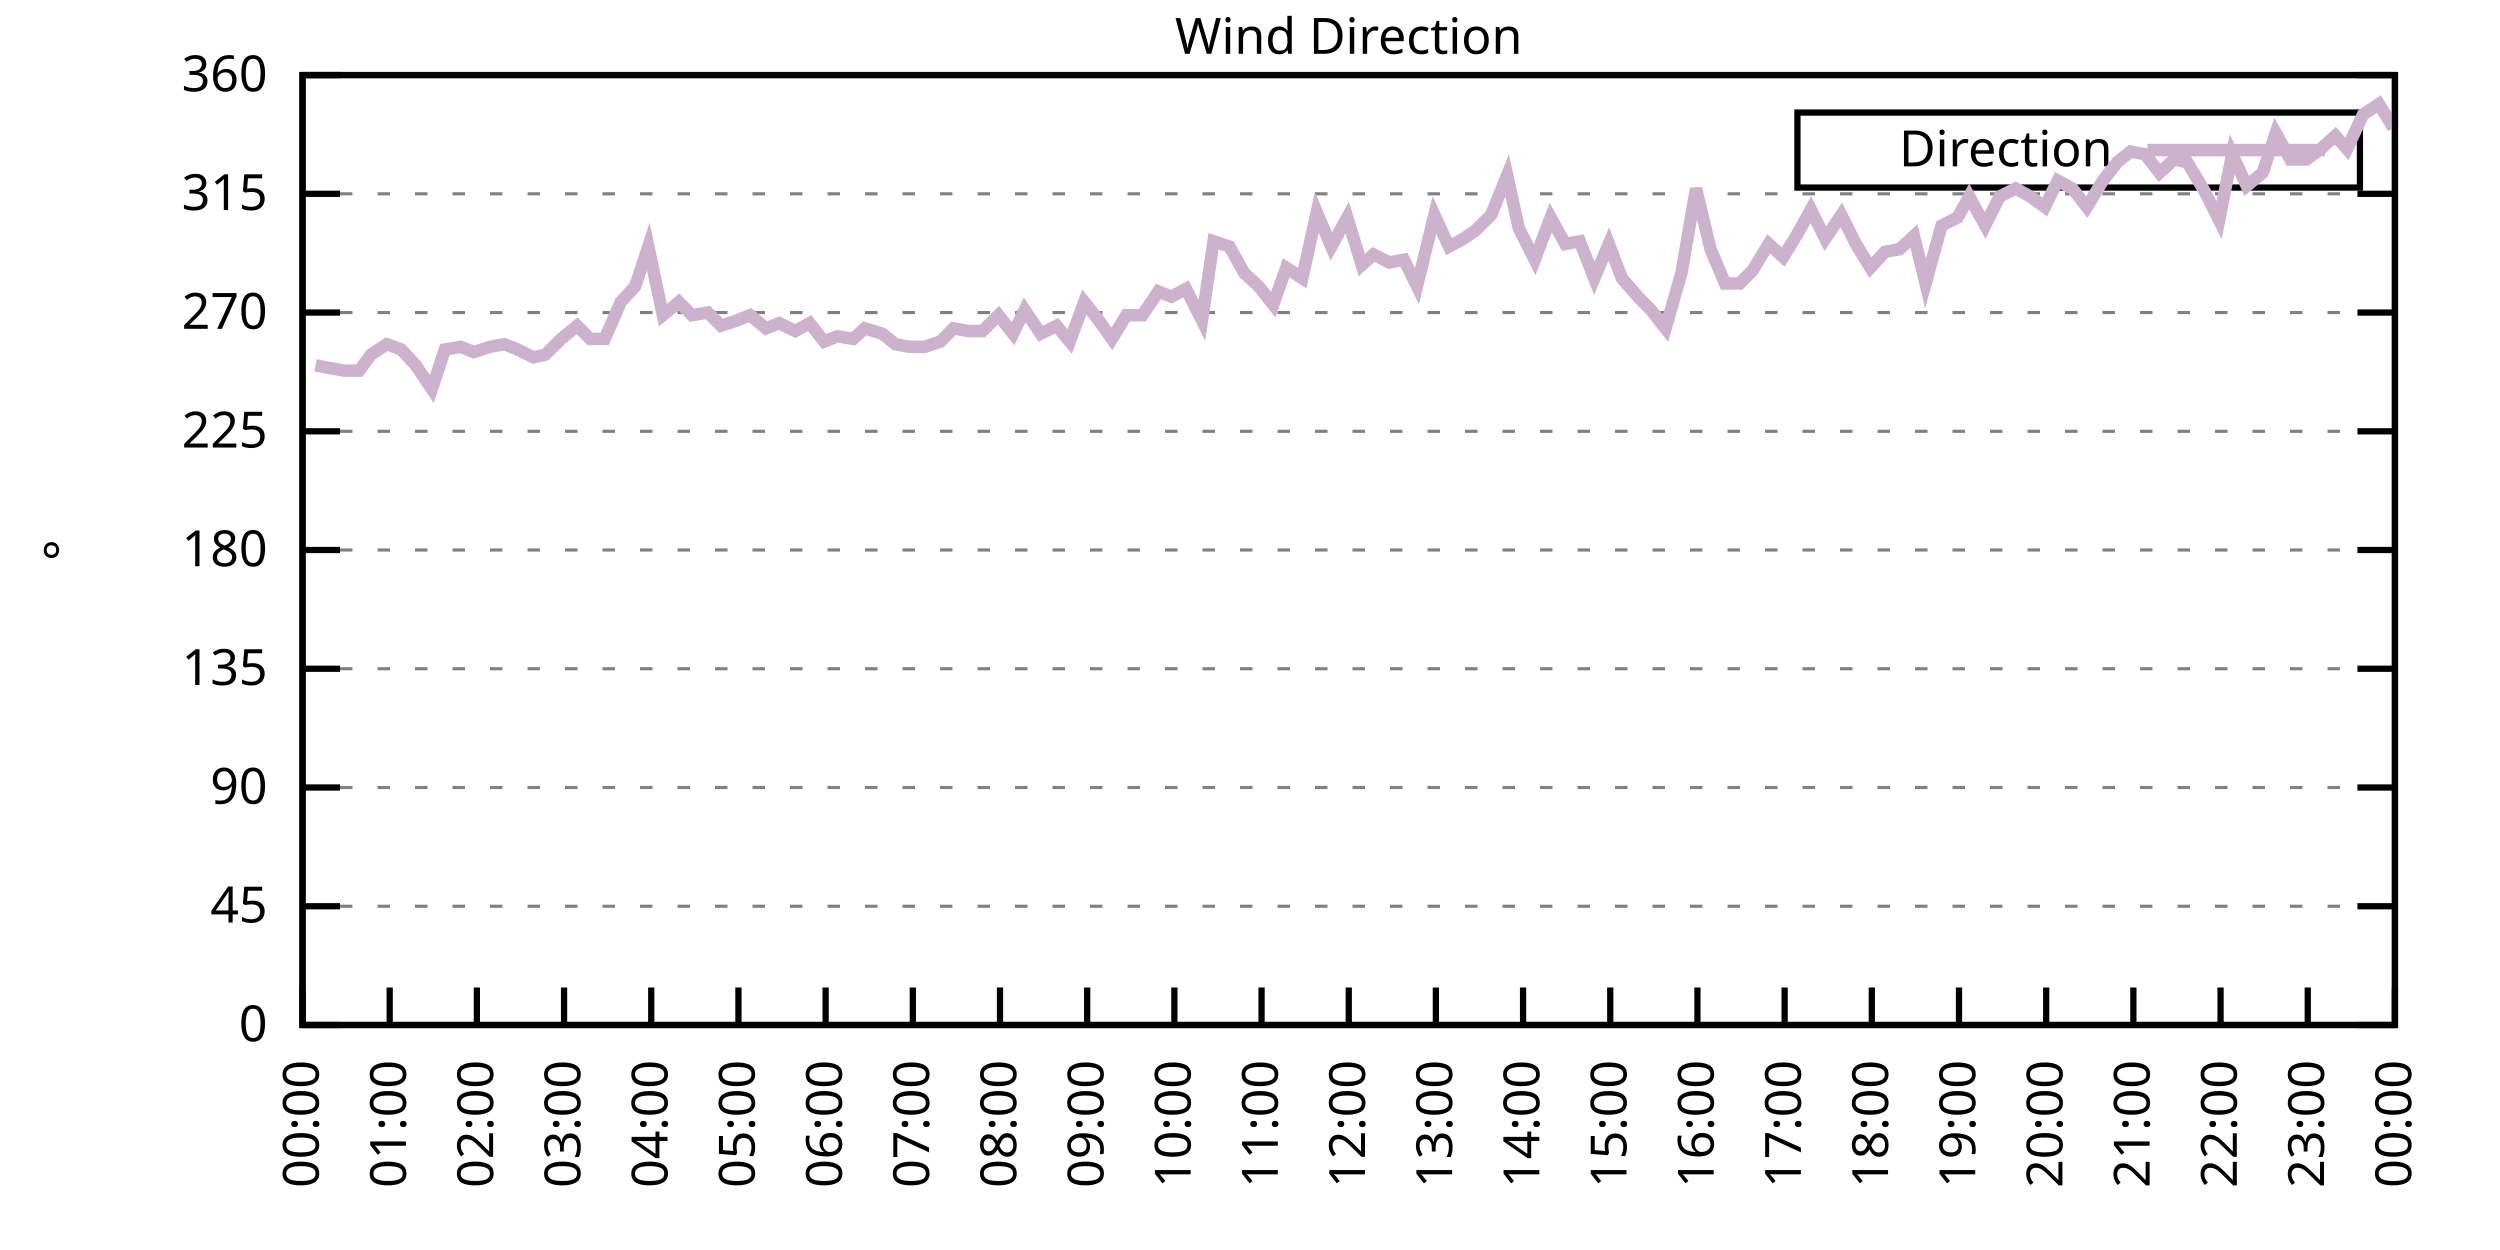
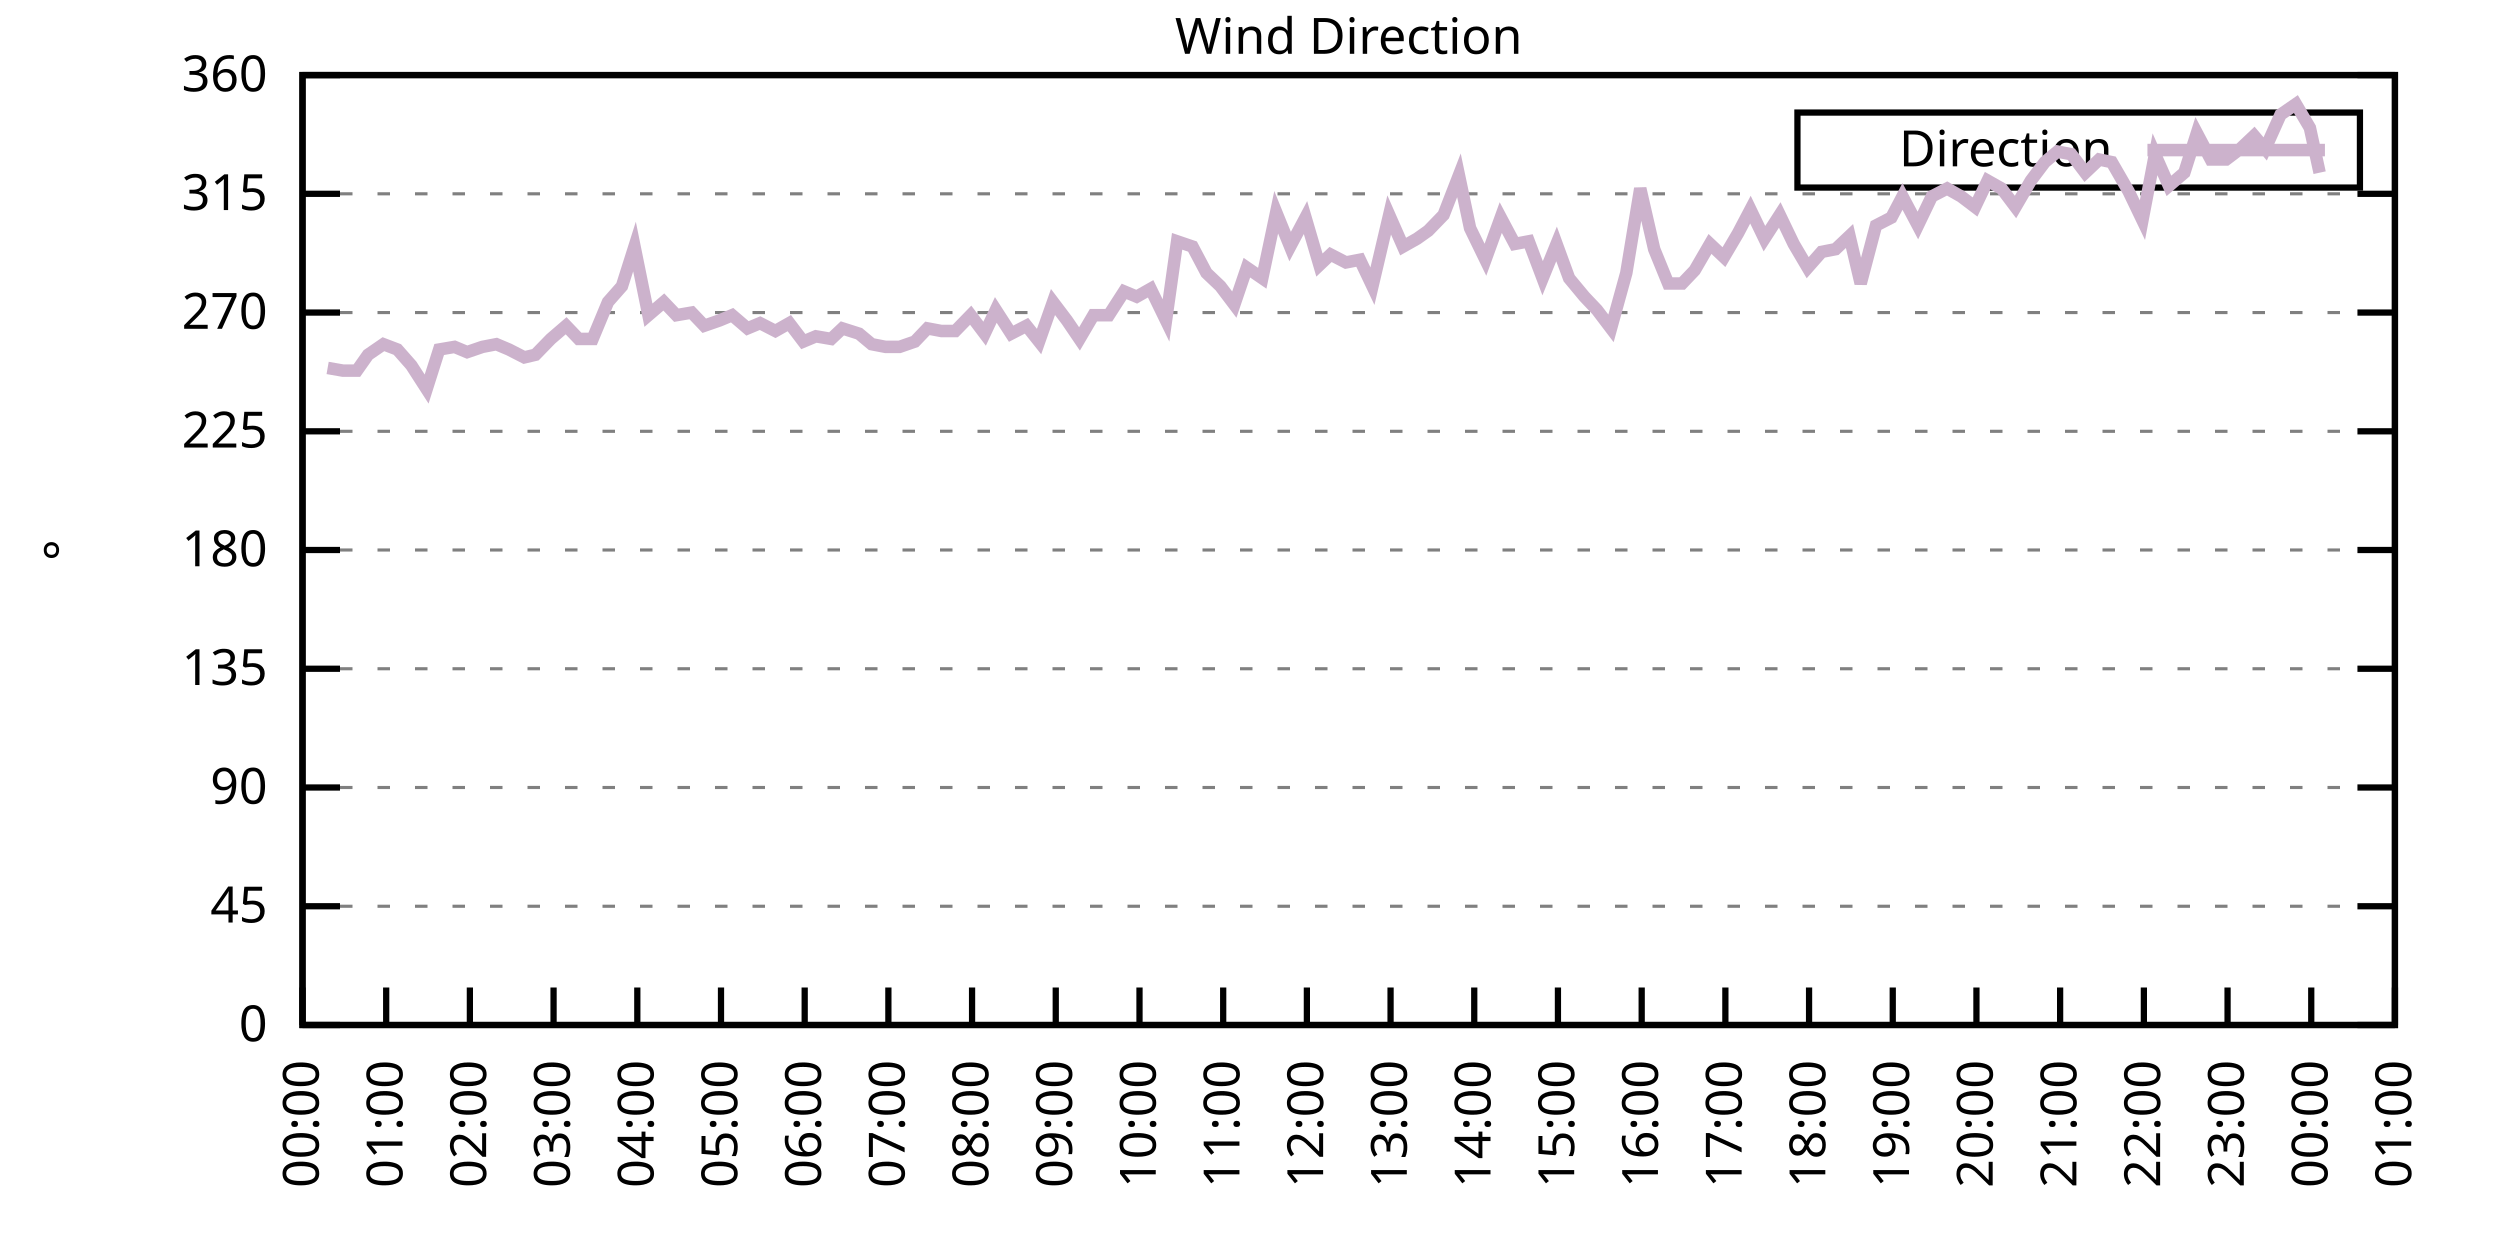
<svg xmlns="http://www.w3.org/2000/svg" xmlns:xlink="http://www.w3.org/1999/xlink" width="400" height="200" viewBox="0 0 400 200">
  <g id="gnuplot_canvas">
    <rect x="0" y="0" width="400" height="200" fill="none" />
    <defs>
      <circle id="gpDot" r="0.5" stroke-width="0.5" stroke="currentColor" />
      <path id="gpPt0" stroke-width="0.333" stroke="currentColor" d="M-1,0 h2 M0,-1 v2" />
      <path id="gpPt1" stroke-width="0.333" stroke="currentColor" d="M-1,-1 L1,1 M1,-1 L-1,1" />
      <path id="gpPt2" stroke-width="0.333" stroke="currentColor" d="M-1,0 L1,0 M0,-1 L0,1 M-1,-1 L1,1 M-1,1 L1,-1" />
      <rect id="gpPt3" stroke-width="0.333" stroke="currentColor" x="-1" y="-1" width="2" height="2" />
      <rect id="gpPt4" stroke-width="0.333" stroke="currentColor" fill="currentColor" x="-1" y="-1" width="2" height="2" />
      <circle id="gpPt5" stroke-width="0.333" stroke="currentColor" cx="0" cy="0" r="1" />
      <use xlink:href="#gpPt5" id="gpPt6" fill="currentColor" stroke="none" />
      <path id="gpPt7" stroke-width="0.333" stroke="currentColor" d="M0,-1.33 L-1.33,0.67 L1.33,0.67 z" />
      <use xlink:href="#gpPt7" id="gpPt8" fill="currentColor" stroke="none" />
      <use xlink:href="#gpPt7" id="gpPt9" stroke="currentColor" transform="rotate(180)" />
      <use xlink:href="#gpPt9" id="gpPt10" fill="currentColor" stroke="none" />
      <use xlink:href="#gpPt3" id="gpPt11" stroke="currentColor" transform="rotate(45)" />
      <use xlink:href="#gpPt11" id="gpPt12" fill="currentColor" stroke="none" />
      <path id="gpPt13" stroke-width="0.333" stroke="currentColor" d="M0,1.330 L1.265,0.411 L0.782,-1.067 L-0.782,-1.076 L-1.265,0.411 z" />
      <use xlink:href="#gpPt13" id="gpPt14" fill="currentColor" stroke="none" />
      <filter id="textbox" filterUnits="objectBoundingBox" x="0" y="0" height="1" width="1">
        <feFlood flood-color="white" flood-opacity="1" result="bgnd" />
        <feComposite in="SourceGraphic" in2="bgnd" operator="atop" />
      </filter>
      <filter id="greybox" filterUnits="objectBoundingBox" x="0" y="0" height="1" width="1">
        <feFlood flood-color="lightgrey" flood-opacity="1" result="grey" />
        <feComposite in="SourceGraphic" in2="grey" operator="atop" />
      </filter>
    </defs>
    <g fill="none" color="white" stroke="currentColor" stroke-width="1.00" stroke-linecap="butt" stroke-linejoin="miter">
</g>
    <g fill="none" color="black" stroke="currentColor" stroke-width="1.00" stroke-linecap="butt" stroke-linejoin="miter">
      <g stroke="none" shape-rendering="crispEdges">
        <polygon fill="rgb(255, 255, 255)" points="48.40,164.00 383.18,164.00 383.18,12.02 48.40,12.02 " />
      </g>
    </g>
    <g fill="none" color="black" stroke="currentColor" stroke-width="1.00" stroke-linecap="butt" stroke-linejoin="miter">
</g>
    <g fill="none" color="black" stroke="black" stroke-width="0.50" stroke-linecap="butt" stroke-linejoin="miter">
</g>
    <g fill="none" color="gray" stroke="currentColor" stroke-width="0.50" stroke-linecap="butt" stroke-linejoin="miter">
      <path stroke="gray" stroke-dasharray="2,4" class="gridline" d="M48.40,164.00 L383.19,164.00  " />
    </g>
    <g fill="none" color="gray" stroke="gray" stroke-width="1.00" stroke-linecap="butt" stroke-linejoin="miter">
</g>
    <g fill="none" color="black" stroke="currentColor" stroke-width="1.00" stroke-linecap="butt" stroke-linejoin="miter">
      <path stroke="black" d="M48.40,164.00 L54.40,164.00 M383.19,164.00 L377.19,164.00  " />
      <g transform="translate(42.80,166.60)" stroke="none" fill="black" font-family="Sans" font-size="8.00" text-anchor="end">
        <text>
          <tspan font-family="Sans"> 0</tspan>
        </text>
      </g>
    </g>
    <g fill="none" color="black" stroke="currentColor" stroke-width="1.00" stroke-linecap="butt" stroke-linejoin="miter">
</g>
    <g fill="none" color="black" stroke="black" stroke-width="0.50" stroke-linecap="butt" stroke-linejoin="miter">
</g>
    <g fill="none" color="gray" stroke="currentColor" stroke-width="0.50" stroke-linecap="butt" stroke-linejoin="miter">
      <path stroke="gray" stroke-dasharray="2,4" class="gridline" d="M48.40,145.00 L383.19,145.00  " />
    </g>
    <g fill="none" color="gray" stroke="gray" stroke-width="1.00" stroke-linecap="butt" stroke-linejoin="miter">
</g>
    <g fill="none" color="black" stroke="currentColor" stroke-width="1.00" stroke-linecap="butt" stroke-linejoin="miter">
      <path stroke="black" d="M48.40,145.00 L54.40,145.00 M383.19,145.00 L377.19,145.00  " />
      <g transform="translate(42.80,147.60)" stroke="none" fill="black" font-family="Sans" font-size="8.00" text-anchor="end">
        <text>
          <tspan font-family="Sans"> 45</tspan>
        </text>
      </g>
    </g>
    <g fill="none" color="black" stroke="currentColor" stroke-width="1.00" stroke-linecap="butt" stroke-linejoin="miter">
</g>
    <g fill="none" color="black" stroke="black" stroke-width="0.50" stroke-linecap="butt" stroke-linejoin="miter">
</g>
    <g fill="none" color="gray" stroke="currentColor" stroke-width="0.50" stroke-linecap="butt" stroke-linejoin="miter">
      <path stroke="gray" stroke-dasharray="2,4" class="gridline" d="M48.40,126.00 L383.19,126.00  " />
    </g>
    <g fill="none" color="gray" stroke="gray" stroke-width="1.00" stroke-linecap="butt" stroke-linejoin="miter">
</g>
    <g fill="none" color="black" stroke="currentColor" stroke-width="1.00" stroke-linecap="butt" stroke-linejoin="miter">
      <path stroke="black" d="M48.40,126.00 L54.40,126.00 M383.19,126.00 L377.19,126.00  " />
      <g transform="translate(42.80,128.60)" stroke="none" fill="black" font-family="Sans" font-size="8.00" text-anchor="end">
        <text>
          <tspan font-family="Sans"> 90</tspan>
        </text>
      </g>
    </g>
    <g fill="none" color="black" stroke="currentColor" stroke-width="1.00" stroke-linecap="butt" stroke-linejoin="miter">
</g>
    <g fill="none" color="black" stroke="black" stroke-width="0.50" stroke-linecap="butt" stroke-linejoin="miter">
</g>
    <g fill="none" color="gray" stroke="currentColor" stroke-width="0.50" stroke-linecap="butt" stroke-linejoin="miter">
      <path stroke="gray" stroke-dasharray="2,4" class="gridline" d="M48.40,107.00 L383.19,107.00  " />
    </g>
    <g fill="none" color="gray" stroke="gray" stroke-width="1.00" stroke-linecap="butt" stroke-linejoin="miter">
</g>
    <g fill="none" color="black" stroke="currentColor" stroke-width="1.00" stroke-linecap="butt" stroke-linejoin="miter">
      <path stroke="black" d="M48.40,107.00 L54.40,107.00 M383.19,107.00 L377.19,107.00  " />
      <g transform="translate(42.80,109.60)" stroke="none" fill="black" font-family="Sans" font-size="8.00" text-anchor="end">
        <text>
          <tspan font-family="Sans"> 135</tspan>
        </text>
      </g>
    </g>
    <g fill="none" color="black" stroke="currentColor" stroke-width="1.00" stroke-linecap="butt" stroke-linejoin="miter">
</g>
    <g fill="none" color="black" stroke="black" stroke-width="0.50" stroke-linecap="butt" stroke-linejoin="miter">
</g>
    <g fill="none" color="gray" stroke="currentColor" stroke-width="0.50" stroke-linecap="butt" stroke-linejoin="miter">
      <path stroke="gray" stroke-dasharray="2,4" class="gridline" d="M48.40,88.00 L383.19,88.00  " />
    </g>
    <g fill="none" color="gray" stroke="gray" stroke-width="1.00" stroke-linecap="butt" stroke-linejoin="miter">
</g>
    <g fill="none" color="black" stroke="currentColor" stroke-width="1.00" stroke-linecap="butt" stroke-linejoin="miter">
      <path stroke="black" d="M48.40,88.00 L54.40,88.00 M383.19,88.00 L377.19,88.00  " />
      <g transform="translate(42.80,90.60)" stroke="none" fill="black" font-family="Sans" font-size="8.00" text-anchor="end">
        <text>
          <tspan font-family="Sans"> 180</tspan>
        </text>
      </g>
    </g>
    <g fill="none" color="black" stroke="currentColor" stroke-width="1.00" stroke-linecap="butt" stroke-linejoin="miter">
</g>
    <g fill="none" color="black" stroke="black" stroke-width="0.50" stroke-linecap="butt" stroke-linejoin="miter">
</g>
    <g fill="none" color="gray" stroke="currentColor" stroke-width="0.50" stroke-linecap="butt" stroke-linejoin="miter">
      <path stroke="gray" stroke-dasharray="2,4" class="gridline" d="M48.40,69.01 L383.19,69.01  " />
    </g>
    <g fill="none" color="gray" stroke="gray" stroke-width="1.00" stroke-linecap="butt" stroke-linejoin="miter">
</g>
    <g fill="none" color="black" stroke="currentColor" stroke-width="1.00" stroke-linecap="butt" stroke-linejoin="miter">
      <path stroke="black" d="M48.40,69.01 L54.40,69.01 M383.19,69.01 L377.19,69.01  " />
      <g transform="translate(42.80,71.61)" stroke="none" fill="black" font-family="Sans" font-size="8.00" text-anchor="end">
        <text>
          <tspan font-family="Sans"> 225</tspan>
        </text>
      </g>
    </g>
    <g fill="none" color="black" stroke="currentColor" stroke-width="1.00" stroke-linecap="butt" stroke-linejoin="miter">
</g>
    <g fill="none" color="black" stroke="black" stroke-width="0.50" stroke-linecap="butt" stroke-linejoin="miter">
</g>
    <g fill="none" color="gray" stroke="currentColor" stroke-width="0.50" stroke-linecap="butt" stroke-linejoin="miter">
      <path stroke="gray" stroke-dasharray="2,4" class="gridline" d="M48.40,50.01 L383.19,50.01  " />
    </g>
    <g fill="none" color="gray" stroke="gray" stroke-width="1.00" stroke-linecap="butt" stroke-linejoin="miter">
</g>
    <g fill="none" color="black" stroke="currentColor" stroke-width="1.00" stroke-linecap="butt" stroke-linejoin="miter">
      <path stroke="black" d="M48.40,50.01 L54.40,50.01 M383.19,50.01 L377.19,50.01  " />
      <g transform="translate(42.80,52.61)" stroke="none" fill="black" font-family="Sans" font-size="8.00" text-anchor="end">
        <text>
          <tspan font-family="Sans"> 270</tspan>
        </text>
      </g>
    </g>
    <g fill="none" color="black" stroke="currentColor" stroke-width="1.00" stroke-linecap="butt" stroke-linejoin="miter">
</g>
    <g fill="none" color="black" stroke="black" stroke-width="0.50" stroke-linecap="butt" stroke-linejoin="miter">
</g>
    <g fill="none" color="gray" stroke="currentColor" stroke-width="0.50" stroke-linecap="butt" stroke-linejoin="miter">
      <path stroke="gray" stroke-dasharray="2,4" class="gridline" d="M48.40,31.01 L383.19,31.01  " />
    </g>
    <g fill="none" color="gray" stroke="gray" stroke-width="1.00" stroke-linecap="butt" stroke-linejoin="miter">
</g>
    <g fill="none" color="black" stroke="currentColor" stroke-width="1.00" stroke-linecap="butt" stroke-linejoin="miter">
      <path stroke="black" d="M48.40,31.01 L54.40,31.01 M383.19,31.01 L377.19,31.01  " />
      <g transform="translate(42.80,33.61)" stroke="none" fill="black" font-family="Sans" font-size="8.00" text-anchor="end">
        <text>
          <tspan font-family="Sans"> 315</tspan>
        </text>
      </g>
    </g>
    <g fill="none" color="black" stroke="currentColor" stroke-width="1.00" stroke-linecap="butt" stroke-linejoin="miter">
</g>
    <g fill="none" color="black" stroke="black" stroke-width="0.50" stroke-linecap="butt" stroke-linejoin="miter">
</g>
    <g fill="none" color="gray" stroke="currentColor" stroke-width="0.50" stroke-linecap="butt" stroke-linejoin="miter">
      <path stroke="gray" stroke-dasharray="2,4" class="gridline" d="M48.40,12.01 L383.19,12.01  " />
    </g>
    <g fill="none" color="gray" stroke="gray" stroke-width="1.00" stroke-linecap="butt" stroke-linejoin="miter">
</g>
    <g fill="none" color="black" stroke="currentColor" stroke-width="1.00" stroke-linecap="butt" stroke-linejoin="miter">
      <path stroke="black" d="M48.40,12.01 L54.40,12.01 M383.19,12.01 L377.19,12.01  " />
      <g transform="translate(42.80,14.61)" stroke="none" fill="black" font-family="Sans" font-size="8.00" text-anchor="end">
        <text>
          <tspan font-family="Sans"> 360</tspan>
        </text>
      </g>
    </g>
    <g fill="none" color="black" stroke="currentColor" stroke-width="1.00" stroke-linecap="butt" stroke-linejoin="miter">
      <path stroke="black" d="M48.40,164.00 L48.40,158.00  " />
      <g transform="translate(51.00,169.60) rotate(270.00)" stroke="none" fill="black" font-family="Sans" font-size="8.00" text-anchor="end">
        <text>
          <tspan font-family="Sans">00:00</tspan>
        </text>
      </g>
    </g>
    <g fill="none" color="black" stroke="currentColor" stroke-width="1.00" stroke-linecap="butt" stroke-linejoin="miter">
-       <path stroke="black" d="M62.35,164.00 L62.35,158.00  " />
-       <g transform="translate(64.95,169.60) rotate(270.00)" stroke="none" fill="black" font-family="Sans" font-size="8.00" text-anchor="end">
+       <path stroke="black" d="M61.79,164.00 L61.79,158.00  " />
+       <g transform="translate(64.39,169.60) rotate(270.00)" stroke="none" fill="black" font-family="Sans" font-size="8.00" text-anchor="end">
        <text>
          <tspan font-family="Sans">01:00</tspan>
        </text>
      </g>
    </g>
    <g fill="none" color="black" stroke="currentColor" stroke-width="1.00" stroke-linecap="butt" stroke-linejoin="miter">
-       <path stroke="black" d="M76.30,164.00 L76.30,158.00  " />
-       <g transform="translate(78.90,169.60) rotate(270.00)" stroke="none" fill="black" font-family="Sans" font-size="8.00" text-anchor="end">
+       <path stroke="black" d="M75.18,164.00 L75.18,158.00  " />
+       <g transform="translate(77.78,169.60) rotate(270.00)" stroke="none" fill="black" font-family="Sans" font-size="8.00" text-anchor="end">
        <text>
          <tspan font-family="Sans">02:00</tspan>
        </text>
      </g>
    </g>
    <g fill="none" color="black" stroke="currentColor" stroke-width="1.00" stroke-linecap="butt" stroke-linejoin="miter">
-       <path stroke="black" d="M90.25,164.00 L90.25,158.00  " />
-       <g transform="translate(92.85,169.60) rotate(270.00)" stroke="none" fill="black" font-family="Sans" font-size="8.00" text-anchor="end">
+       <path stroke="black" d="M88.57,164.00 L88.57,158.00  " />
+       <g transform="translate(91.17,169.60) rotate(270.00)" stroke="none" fill="black" font-family="Sans" font-size="8.00" text-anchor="end">
        <text>
          <tspan font-family="Sans">03:00</tspan>
        </text>
      </g>
    </g>
    <g fill="none" color="black" stroke="currentColor" stroke-width="1.00" stroke-linecap="butt" stroke-linejoin="miter">
-       <path stroke="black" d="M104.20,164.00 L104.20,158.00  " />
-       <g transform="translate(106.80,169.60) rotate(270.00)" stroke="none" fill="black" font-family="Sans" font-size="8.00" text-anchor="end">
+       <path stroke="black" d="M101.97,164.00 L101.97,158.00  " />
+       <g transform="translate(104.57,169.60) rotate(270.00)" stroke="none" fill="black" font-family="Sans" font-size="8.00" text-anchor="end">
        <text>
          <tspan font-family="Sans">04:00</tspan>
        </text>
      </g>
    </g>
    <g fill="none" color="black" stroke="currentColor" stroke-width="1.00" stroke-linecap="butt" stroke-linejoin="miter">
-       <path stroke="black" d="M118.15,164.00 L118.15,158.00  " />
-       <g transform="translate(120.75,169.60) rotate(270.00)" stroke="none" fill="black" font-family="Sans" font-size="8.00" text-anchor="end">
+       <path stroke="black" d="M115.36,164.00 L115.36,158.00  " />
+       <g transform="translate(117.96,169.60) rotate(270.00)" stroke="none" fill="black" font-family="Sans" font-size="8.00" text-anchor="end">
        <text>
          <tspan font-family="Sans">05:00</tspan>
        </text>
      </g>
    </g>
    <g fill="none" color="black" stroke="currentColor" stroke-width="1.00" stroke-linecap="butt" stroke-linejoin="miter">
-       <path stroke="black" d="M132.10,164.00 L132.10,158.00  " />
-       <g transform="translate(134.70,169.60) rotate(270.00)" stroke="none" fill="black" font-family="Sans" font-size="8.00" text-anchor="end">
+       <path stroke="black" d="M128.75,164.00 L128.75,158.00  " />
+       <g transform="translate(131.35,169.60) rotate(270.00)" stroke="none" fill="black" font-family="Sans" font-size="8.00" text-anchor="end">
        <text>
          <tspan font-family="Sans">06:00</tspan>
        </text>
      </g>
    </g>
    <g fill="none" color="black" stroke="currentColor" stroke-width="1.00" stroke-linecap="butt" stroke-linejoin="miter">
-       <path stroke="black" d="M146.05,164.00 L146.05,158.00  " />
-       <g transform="translate(148.65,169.60) rotate(270.00)" stroke="none" fill="black" font-family="Sans" font-size="8.00" text-anchor="end">
+       <path stroke="black" d="M142.14,164.00 L142.14,158.00  " />
+       <g transform="translate(144.74,169.60) rotate(270.00)" stroke="none" fill="black" font-family="Sans" font-size="8.00" text-anchor="end">
        <text>
          <tspan font-family="Sans">07:00</tspan>
        </text>
      </g>
    </g>
    <g fill="none" color="black" stroke="currentColor" stroke-width="1.00" stroke-linecap="butt" stroke-linejoin="miter">
-       <path stroke="black" d="M160.00,164.00 L160.00,158.00  " />
-       <g transform="translate(162.60,169.60) rotate(270.00)" stroke="none" fill="black" font-family="Sans" font-size="8.00" text-anchor="end">
+       <path stroke="black" d="M155.53,164.00 L155.53,158.00  " />
+       <g transform="translate(158.13,169.60) rotate(270.00)" stroke="none" fill="black" font-family="Sans" font-size="8.00" text-anchor="end">
        <text>
          <tspan font-family="Sans">08:00</tspan>
        </text>
      </g>
    </g>
    <g fill="none" color="black" stroke="currentColor" stroke-width="1.00" stroke-linecap="butt" stroke-linejoin="miter">
-       <path stroke="black" d="M173.95,164.00 L173.95,158.00  " />
-       <g transform="translate(176.55,169.60) rotate(270.00)" stroke="none" fill="black" font-family="Sans" font-size="8.00" text-anchor="end">
+       <path stroke="black" d="M168.92,164.00 L168.92,158.00  " />
+       <g transform="translate(171.52,169.60) rotate(270.00)" stroke="none" fill="black" font-family="Sans" font-size="8.00" text-anchor="end">
        <text>
          <tspan font-family="Sans">09:00</tspan>
        </text>
      </g>
    </g>
    <g fill="none" color="black" stroke="currentColor" stroke-width="1.00" stroke-linecap="butt" stroke-linejoin="miter">
-       <path stroke="black" d="M187.90,164.00 L187.90,158.00  " />
-       <g transform="translate(190.50,169.60) rotate(270.00)" stroke="none" fill="black" font-family="Sans" font-size="8.00" text-anchor="end">
+       <path stroke="black" d="M182.32,164.00 L182.32,158.00  " />
+       <g transform="translate(184.92,169.60) rotate(270.00)" stroke="none" fill="black" font-family="Sans" font-size="8.00" text-anchor="end">
        <text>
          <tspan font-family="Sans">10:00</tspan>
        </text>
      </g>
    </g>
    <g fill="none" color="black" stroke="currentColor" stroke-width="1.00" stroke-linecap="butt" stroke-linejoin="miter">
-       <path stroke="black" d="M201.85,164.00 L201.85,158.00  " />
-       <g transform="translate(204.45,169.60) rotate(270.00)" stroke="none" fill="black" font-family="Sans" font-size="8.00" text-anchor="end">
+       <path stroke="black" d="M195.71,164.00 L195.71,158.00  " />
+       <g transform="translate(198.31,169.60) rotate(270.00)" stroke="none" fill="black" font-family="Sans" font-size="8.00" text-anchor="end">
        <text>
          <tspan font-family="Sans">11:00</tspan>
        </text>
      </g>
    </g>
    <g fill="none" color="black" stroke="currentColor" stroke-width="1.00" stroke-linecap="butt" stroke-linejoin="miter">
-       <path stroke="black" d="M215.80,164.00 L215.80,158.00  " />
-       <g transform="translate(218.40,169.60) rotate(270.00)" stroke="none" fill="black" font-family="Sans" font-size="8.00" text-anchor="end">
+       <path stroke="black" d="M209.10,164.00 L209.10,158.00  " />
+       <g transform="translate(211.70,169.60) rotate(270.00)" stroke="none" fill="black" font-family="Sans" font-size="8.00" text-anchor="end">
        <text>
          <tspan font-family="Sans">12:00</tspan>
        </text>
      </g>
    </g>
    <g fill="none" color="black" stroke="currentColor" stroke-width="1.00" stroke-linecap="butt" stroke-linejoin="miter">
-       <path stroke="black" d="M229.74,164.00 L229.74,158.00  " />
-       <g transform="translate(232.34,169.60) rotate(270.00)" stroke="none" fill="black" font-family="Sans" font-size="8.00" text-anchor="end">
+       <path stroke="black" d="M222.49,164.00 L222.49,158.00  " />
+       <g transform="translate(225.09,169.60) rotate(270.00)" stroke="none" fill="black" font-family="Sans" font-size="8.00" text-anchor="end">
        <text>
          <tspan font-family="Sans">13:00</tspan>
        </text>
      </g>
    </g>
    <g fill="none" color="black" stroke="currentColor" stroke-width="1.00" stroke-linecap="butt" stroke-linejoin="miter">
-       <path stroke="black" d="M243.69,164.00 L243.69,158.00  " />
-       <g transform="translate(246.29,169.60) rotate(270.00)" stroke="none" fill="black" font-family="Sans" font-size="8.00" text-anchor="end">
+       <path stroke="black" d="M235.88,164.00 L235.88,158.00  " />
+       <g transform="translate(238.48,169.60) rotate(270.00)" stroke="none" fill="black" font-family="Sans" font-size="8.00" text-anchor="end">
        <text>
          <tspan font-family="Sans">14:00</tspan>
        </text>
      </g>
    </g>
    <g fill="none" color="black" stroke="currentColor" stroke-width="1.00" stroke-linecap="butt" stroke-linejoin="miter">
-       <path stroke="black" d="M257.64,164.00 L257.64,158.00  " />
-       <g transform="translate(260.24,169.60) rotate(270.00)" stroke="none" fill="black" font-family="Sans" font-size="8.00" text-anchor="end">
+       <path stroke="black" d="M249.27,164.00 L249.27,158.00  " />
+       <g transform="translate(251.87,169.60) rotate(270.00)" stroke="none" fill="black" font-family="Sans" font-size="8.00" text-anchor="end">
        <text>
          <tspan font-family="Sans">15:00</tspan>
        </text>
      </g>
    </g>
    <g fill="none" color="black" stroke="currentColor" stroke-width="1.00" stroke-linecap="butt" stroke-linejoin="miter">
-       <path stroke="black" d="M271.59,164.00 L271.59,158.00  " />
-       <g transform="translate(274.19,169.60) rotate(270.00)" stroke="none" fill="black" font-family="Sans" font-size="8.00" text-anchor="end">
+       <path stroke="black" d="M262.67,164.00 L262.67,158.00  " />
+       <g transform="translate(265.27,169.60) rotate(270.00)" stroke="none" fill="black" font-family="Sans" font-size="8.00" text-anchor="end">
        <text>
          <tspan font-family="Sans">16:00</tspan>
        </text>
      </g>
    </g>
    <g fill="none" color="black" stroke="currentColor" stroke-width="1.00" stroke-linecap="butt" stroke-linejoin="miter">
-       <path stroke="black" d="M285.54,164.00 L285.54,158.00  " />
-       <g transform="translate(288.14,169.60) rotate(270.00)" stroke="none" fill="black" font-family="Sans" font-size="8.00" text-anchor="end">
+       <path stroke="black" d="M276.06,164.00 L276.06,158.00  " />
+       <g transform="translate(278.66,169.60) rotate(270.00)" stroke="none" fill="black" font-family="Sans" font-size="8.00" text-anchor="end">
        <text>
          <tspan font-family="Sans">17:00</tspan>
        </text>
      </g>
    </g>
    <g fill="none" color="black" stroke="currentColor" stroke-width="1.00" stroke-linecap="butt" stroke-linejoin="miter">
-       <path stroke="black" d="M299.49,164.00 L299.49,158.00  " />
-       <g transform="translate(302.09,169.60) rotate(270.00)" stroke="none" fill="black" font-family="Sans" font-size="8.00" text-anchor="end">
+       <path stroke="black" d="M289.45,164.00 L289.45,158.00  " />
+       <g transform="translate(292.05,169.60) rotate(270.00)" stroke="none" fill="black" font-family="Sans" font-size="8.00" text-anchor="end">
        <text>
          <tspan font-family="Sans">18:00</tspan>
        </text>
      </g>
    </g>
    <g fill="none" color="black" stroke="currentColor" stroke-width="1.00" stroke-linecap="butt" stroke-linejoin="miter">
-       <path stroke="black" d="M313.44,164.00 L313.44,158.00  " />
-       <g transform="translate(316.04,169.60) rotate(270.00)" stroke="none" fill="black" font-family="Sans" font-size="8.00" text-anchor="end">
+       <path stroke="black" d="M302.84,164.00 L302.84,158.00  " />
+       <g transform="translate(305.44,169.60) rotate(270.00)" stroke="none" fill="black" font-family="Sans" font-size="8.00" text-anchor="end">
        <text>
          <tspan font-family="Sans">19:00</tspan>
        </text>
      </g>
    </g>
    <g fill="none" color="black" stroke="currentColor" stroke-width="1.00" stroke-linecap="butt" stroke-linejoin="miter">
-       <path stroke="black" d="M327.39,164.00 L327.39,158.00  " />
-       <g transform="translate(329.99,169.60) rotate(270.00)" stroke="none" fill="black" font-family="Sans" font-size="8.00" text-anchor="end">
+       <path stroke="black" d="M316.23,164.00 L316.23,158.00  " />
+       <g transform="translate(318.83,169.60) rotate(270.00)" stroke="none" fill="black" font-family="Sans" font-size="8.00" text-anchor="end">
        <text>
          <tspan font-family="Sans">20:00</tspan>
        </text>
      </g>
    </g>
    <g fill="none" color="black" stroke="currentColor" stroke-width="1.00" stroke-linecap="butt" stroke-linejoin="miter">
-       <path stroke="black" d="M341.34,164.00 L341.34,158.00  " />
-       <g transform="translate(343.94,169.60) rotate(270.00)" stroke="none" fill="black" font-family="Sans" font-size="8.00" text-anchor="end">
+       <path stroke="black" d="M329.62,164.00 L329.62,158.00  " />
+       <g transform="translate(332.22,169.60) rotate(270.00)" stroke="none" fill="black" font-family="Sans" font-size="8.00" text-anchor="end">
        <text>
          <tspan font-family="Sans">21:00</tspan>
        </text>
      </g>
    </g>
    <g fill="none" color="black" stroke="currentColor" stroke-width="1.00" stroke-linecap="butt" stroke-linejoin="miter">
-       <path stroke="black" d="M355.29,164.00 L355.29,158.00  " />
-       <g transform="translate(357.89,169.60) rotate(270.00)" stroke="none" fill="black" font-family="Sans" font-size="8.00" text-anchor="end">
+       <path stroke="black" d="M343.02,164.00 L343.02,158.00  " />
+       <g transform="translate(345.62,169.60) rotate(270.00)" stroke="none" fill="black" font-family="Sans" font-size="8.00" text-anchor="end">
        <text>
          <tspan font-family="Sans">22:00</tspan>
        </text>
      </g>
    </g>
    <g fill="none" color="black" stroke="currentColor" stroke-width="1.00" stroke-linecap="butt" stroke-linejoin="miter">
-       <path stroke="black" d="M369.24,164.00 L369.24,158.00  " />
-       <g transform="translate(371.84,169.60) rotate(270.00)" stroke="none" fill="black" font-family="Sans" font-size="8.00" text-anchor="end">
+       <path stroke="black" d="M356.41,164.00 L356.41,158.00  " />
+       <g transform="translate(359.01,169.60) rotate(270.00)" stroke="none" fill="black" font-family="Sans" font-size="8.00" text-anchor="end">
        <text>
          <tspan font-family="Sans">23:00</tspan>
+         </text>
+       </g>
+     </g>
+     <g fill="none" color="black" stroke="currentColor" stroke-width="1.00" stroke-linecap="butt" stroke-linejoin="miter">
+       <path stroke="black" d="M369.80,164.00 L369.80,158.00  " />
+       <g transform="translate(372.40,169.60) rotate(270.00)" stroke="none" fill="black" font-family="Sans" font-size="8.00" text-anchor="end">
+         <text>
+           <tspan font-family="Sans">00:00</tspan>
        </text>
      </g>
    </g>
    <g fill="none" color="black" stroke="currentColor" stroke-width="1.00" stroke-linecap="butt" stroke-linejoin="miter">
      <path stroke="black" d="M383.19,164.00 L383.19,158.00  " />
      <g transform="translate(385.79,169.60) rotate(270.00)" stroke="none" fill="black" font-family="Sans" font-size="8.00" text-anchor="end">
        <text>
-           <tspan font-family="Sans">00:00</tspan>
+           <tspan font-family="Sans">01:00</tspan>
        </text>
      </g>
    </g>
    <g fill="none" color="black" stroke="currentColor" stroke-width="1.00" stroke-linecap="butt" stroke-linejoin="miter">
</g>
    <g fill="none" color="black" stroke="currentColor" stroke-width="1.00" stroke-linecap="butt" stroke-linejoin="miter">
      <path stroke="black" d="M48.40,12.01 L48.40,164.00 L383.19,164.00 L383.19,12.01 L48.40,12.01 Z  " />
    </g>
    <g fill="none" color="black" stroke="currentColor" stroke-width="1.00" stroke-linecap="butt" stroke-linejoin="miter">
</g>
    <g fill="none" color="black" stroke="currentColor" stroke-width="1.00" stroke-linecap="butt" stroke-linejoin="miter">
      <path stroke="black" d="M287.59,30.01 L287.59,18.01 L377.59,18.01 L377.59,30.01 L287.59,30.01 Z  " />
    </g>
    <g id="Wind_direction_plot_1">
      <g fill="none" color="white" stroke="black" stroke-width="2.00" stroke-linecap="butt" stroke-linejoin="miter">
</g>
      <g fill="none" color="black" stroke="currentColor" stroke-width="2.00" stroke-linecap="butt" stroke-linejoin="miter">
        <g transform="translate(337.99,26.61)" stroke="none" fill="black" font-family="Sans" font-size="8.00" text-anchor="end">
          <text>
            <tspan font-family="Sans">Direction</tspan>
          </text>
        </g>
      </g>
      <g fill="none" color="black" stroke="currentColor" stroke-width="2.00" stroke-linecap="butt" stroke-linejoin="miter">
-         <path stroke="rgb(204, 178, 204)" d="M343.59,24.01 L371.99,24.01 M50.49,58.45 L52.58,58.87 L55.14,59.30 L57.47,59.30 L59.33,56.76 L61.88,55.07   L64.21,55.92 L66.53,58.45 L69.09,62.25 L71.18,55.92 L73.74,55.50 L75.83,56.34 L78.39,55.50 L80.72,55.07   L82.81,55.92 L85.37,57.18 L87.23,56.76 L89.78,54.23 L92.34,52.12 L94.43,54.23 L96.76,54.23 L99.32,48.32   L101.64,45.79 L103.73,39.45 L106.06,50.43 L108.62,48.32 L110.71,50.43 L113.27,50.01 L115.36,52.12 L117.92,51.27   L120.01,50.43 L122.57,52.54 L124.66,51.70 L127.22,52.96 L129.54,51.70 L131.87,54.65 L133.96,53.81 L136.51,54.23   L138.37,52.54 L141.16,53.39 L143.26,55.07 L145.58,55.50 L147.91,55.50 L150.46,54.65 L152.56,52.54 L154.88,52.96   L157.21,52.96 L159.76,50.43 L162.09,53.39 L163.95,49.59 L166.51,53.39 L169.06,52.12 L171.16,54.65 L173.48,48.32   L175.81,51.27 L177.90,54.23 L180.22,50.43 L182.78,50.43 L185.34,46.63 L187.43,47.47 L189.76,46.21 L192.31,51.27   L194.17,38.61 L196.73,39.45 L199.06,43.67 L201.38,45.79 L203.71,48.74 L205.80,42.83 L208.36,44.52 L210.68,33.96   L213.01,39.45 L215.56,34.81 L217.89,42.41 L219.75,40.72 L222.30,41.99 L224.63,41.56 L226.72,45.79 L229.51,34.39   L231.84,39.45 L234.16,38.19 L236.02,36.92 L238.58,34.39 L241.14,28.05 L243.00,36.50 L245.55,41.56 L248.11,34.81   L250.44,39.03 L252.76,38.61 L255.09,44.52 L257.41,39.03 L259.50,44.52 L262.06,47.47 L264.15,49.59 L266.48,52.54   L269.04,43.67 L271.36,30.16 L273.69,39.87 L276.01,45.36 L278.34,45.36 L280.43,43.25 L282.99,39.03 L285.31,41.14   L287.64,37.34 L289.73,33.54 L292.05,38.19 L294.61,34.39 L296.94,39.03 L299.26,42.83 L301.58,40.30 L303.91,39.87   L306.23,37.76 L308.09,45.36 L310.65,36.08 L313.21,34.81 L315.07,31.43 L317.63,36.08 L319.95,31.43 L322.51,30.16   L324.83,31.43 L327.16,33.12 L329.25,28.90 L331.58,30.16 L333.90,33.12 L336.46,28.90 L338.78,25.94 L340.88,24.25   L343.20,24.68 L345.53,27.63 L347.85,25.52 L349.94,25.94 L352.73,30.59 L355.06,35.23 L357.15,24.68 L359.48,29.74   L362.03,27.63 L364.13,21.30 L366.45,25.52 L369.01,25.52 L371.33,23.83 L373.66,21.72 L375.52,23.83 L378.08,18.34   L380.63,16.65 L382.96,20.45  " />
+         <path stroke="rgb(204, 178, 204)" d="M343.59,24.01 L371.99,24.01 M52.42,58.87 L54.87,59.30 L57.10,59.30 L58.89,56.76 L61.35,55.07 L63.58,55.92   L65.81,58.45 L68.26,62.25 L70.27,55.92 L72.73,55.50 L74.74,56.34 L77.19,55.50 L79.42,55.07 L81.43,55.92   L83.89,57.18 L85.67,56.76 L88.13,54.23 L90.58,52.12 L92.59,54.23 L94.82,54.23 L97.28,48.32 L99.51,45.79   L101.52,39.45 L103.75,50.43 L106.21,48.32 L108.22,50.43 L110.67,50.01 L112.68,52.12 L115.13,51.27 L117.14,50.43   L119.60,52.54 L121.61,51.70 L124.06,52.96 L126.29,51.70 L128.53,54.65 L130.54,53.81 L132.99,54.23 L134.78,52.54   L137.45,53.39 L139.46,55.07 L141.69,55.50 L143.93,55.50 L146.38,54.65 L148.39,52.54 L150.62,52.96 L152.85,52.96   L155.31,50.43 L157.54,53.39 L159.33,49.59 L161.78,53.39 L164.24,52.12 L166.25,54.65 L168.48,48.32 L170.71,51.27   L172.72,54.23 L174.95,50.43 L177.41,50.43 L179.86,46.63 L181.87,47.47 L184.10,46.21 L186.56,51.27 L188.34,38.61   L190.80,39.45 L193.03,43.67 L195.26,45.79 L197.49,48.74 L199.50,42.83 L201.96,44.52 L204.19,33.96 L206.42,39.45   L208.88,34.81 L211.11,42.41 L212.89,40.72 L215.35,41.99 L217.58,41.56 L219.59,45.79 L222.27,34.39 L224.50,39.45   L226.73,38.19 L228.52,36.92 L230.97,34.39 L233.43,28.05 L235.21,36.50 L237.67,41.56 L240.12,34.81 L242.36,39.03   L244.59,38.61 L246.82,44.52 L249.05,39.03 L251.06,44.52 L253.51,47.47 L255.52,49.59 L257.76,52.54 L260.21,43.67   L262.44,30.16 L264.67,39.87 L266.91,45.36 L269.14,45.36 L271.15,43.25 L273.60,39.03 L275.83,41.14 L278.07,37.34   L280.07,33.54 L282.31,38.19 L284.76,34.39 L286.99,39.03 L289.23,42.83 L291.46,40.30 L293.69,39.87 L295.92,37.76   L297.71,45.36 L300.16,36.08 L302.62,34.81 L304.40,31.43 L306.86,36.08 L309.09,31.43 L311.54,30.16 L313.78,31.43   L316.01,33.12 L318.02,28.90 L320.25,30.16 L322.48,33.12 L324.94,28.90 L327.17,25.94 L329.18,24.25 L331.41,24.68   L333.64,27.63 L335.87,25.52 L337.88,25.94 L340.56,30.59 L342.79,35.23 L344.80,24.68 L347.03,29.74 L349.49,27.63   L351.50,21.30 L353.73,25.52 L356.18,25.52 L358.42,23.83 L360.65,21.72 L362.43,23.83 L364.89,18.34 L367.34,16.65   L369.58,20.45 L371.14,27.63  " />
      </g>
    </g>
    <g fill="none" color="black" stroke="currentColor" stroke-width="2.00" stroke-linecap="butt" stroke-linejoin="miter">
</g>
    <g fill="none" color="black" stroke="black" stroke-width="1.00" stroke-linecap="butt" stroke-linejoin="miter">
</g>
    <g fill="none" color="black" stroke="currentColor" stroke-width="1.00" stroke-linecap="butt" stroke-linejoin="miter">
      <path stroke="black" d="M48.40,12.01 L48.40,164.00 L383.19,164.00 L383.19,12.01 L48.40,12.01 Z  " />
      <g transform="translate(12.80,88.01) rotate(270.00)" stroke="none" fill="black" font-family="Sans" font-size="8.00" text-anchor="middle">
        <text>
          <tspan font-family="Sans">°</tspan>
        </text>
      </g>
    </g>
    <g fill="none" color="black" stroke="currentColor" stroke-width="1.00" stroke-linecap="butt" stroke-linejoin="miter">
</g>
    <g fill="none" color="black" stroke="currentColor" stroke-width="1.00" stroke-linecap="butt" stroke-linejoin="miter">
      <g transform="translate(215.79,8.61)" stroke="none" fill="black" font-family="Sans" font-size="8.00" text-anchor="middle">
        <text>
          <tspan font-family="Sans">Wind Direction</tspan>
        </text>
      </g>
    </g>
    <g fill="none" color="black" stroke="currentColor" stroke-width="1.00" stroke-linecap="butt" stroke-linejoin="miter">
</g>
  </g>
</svg>
